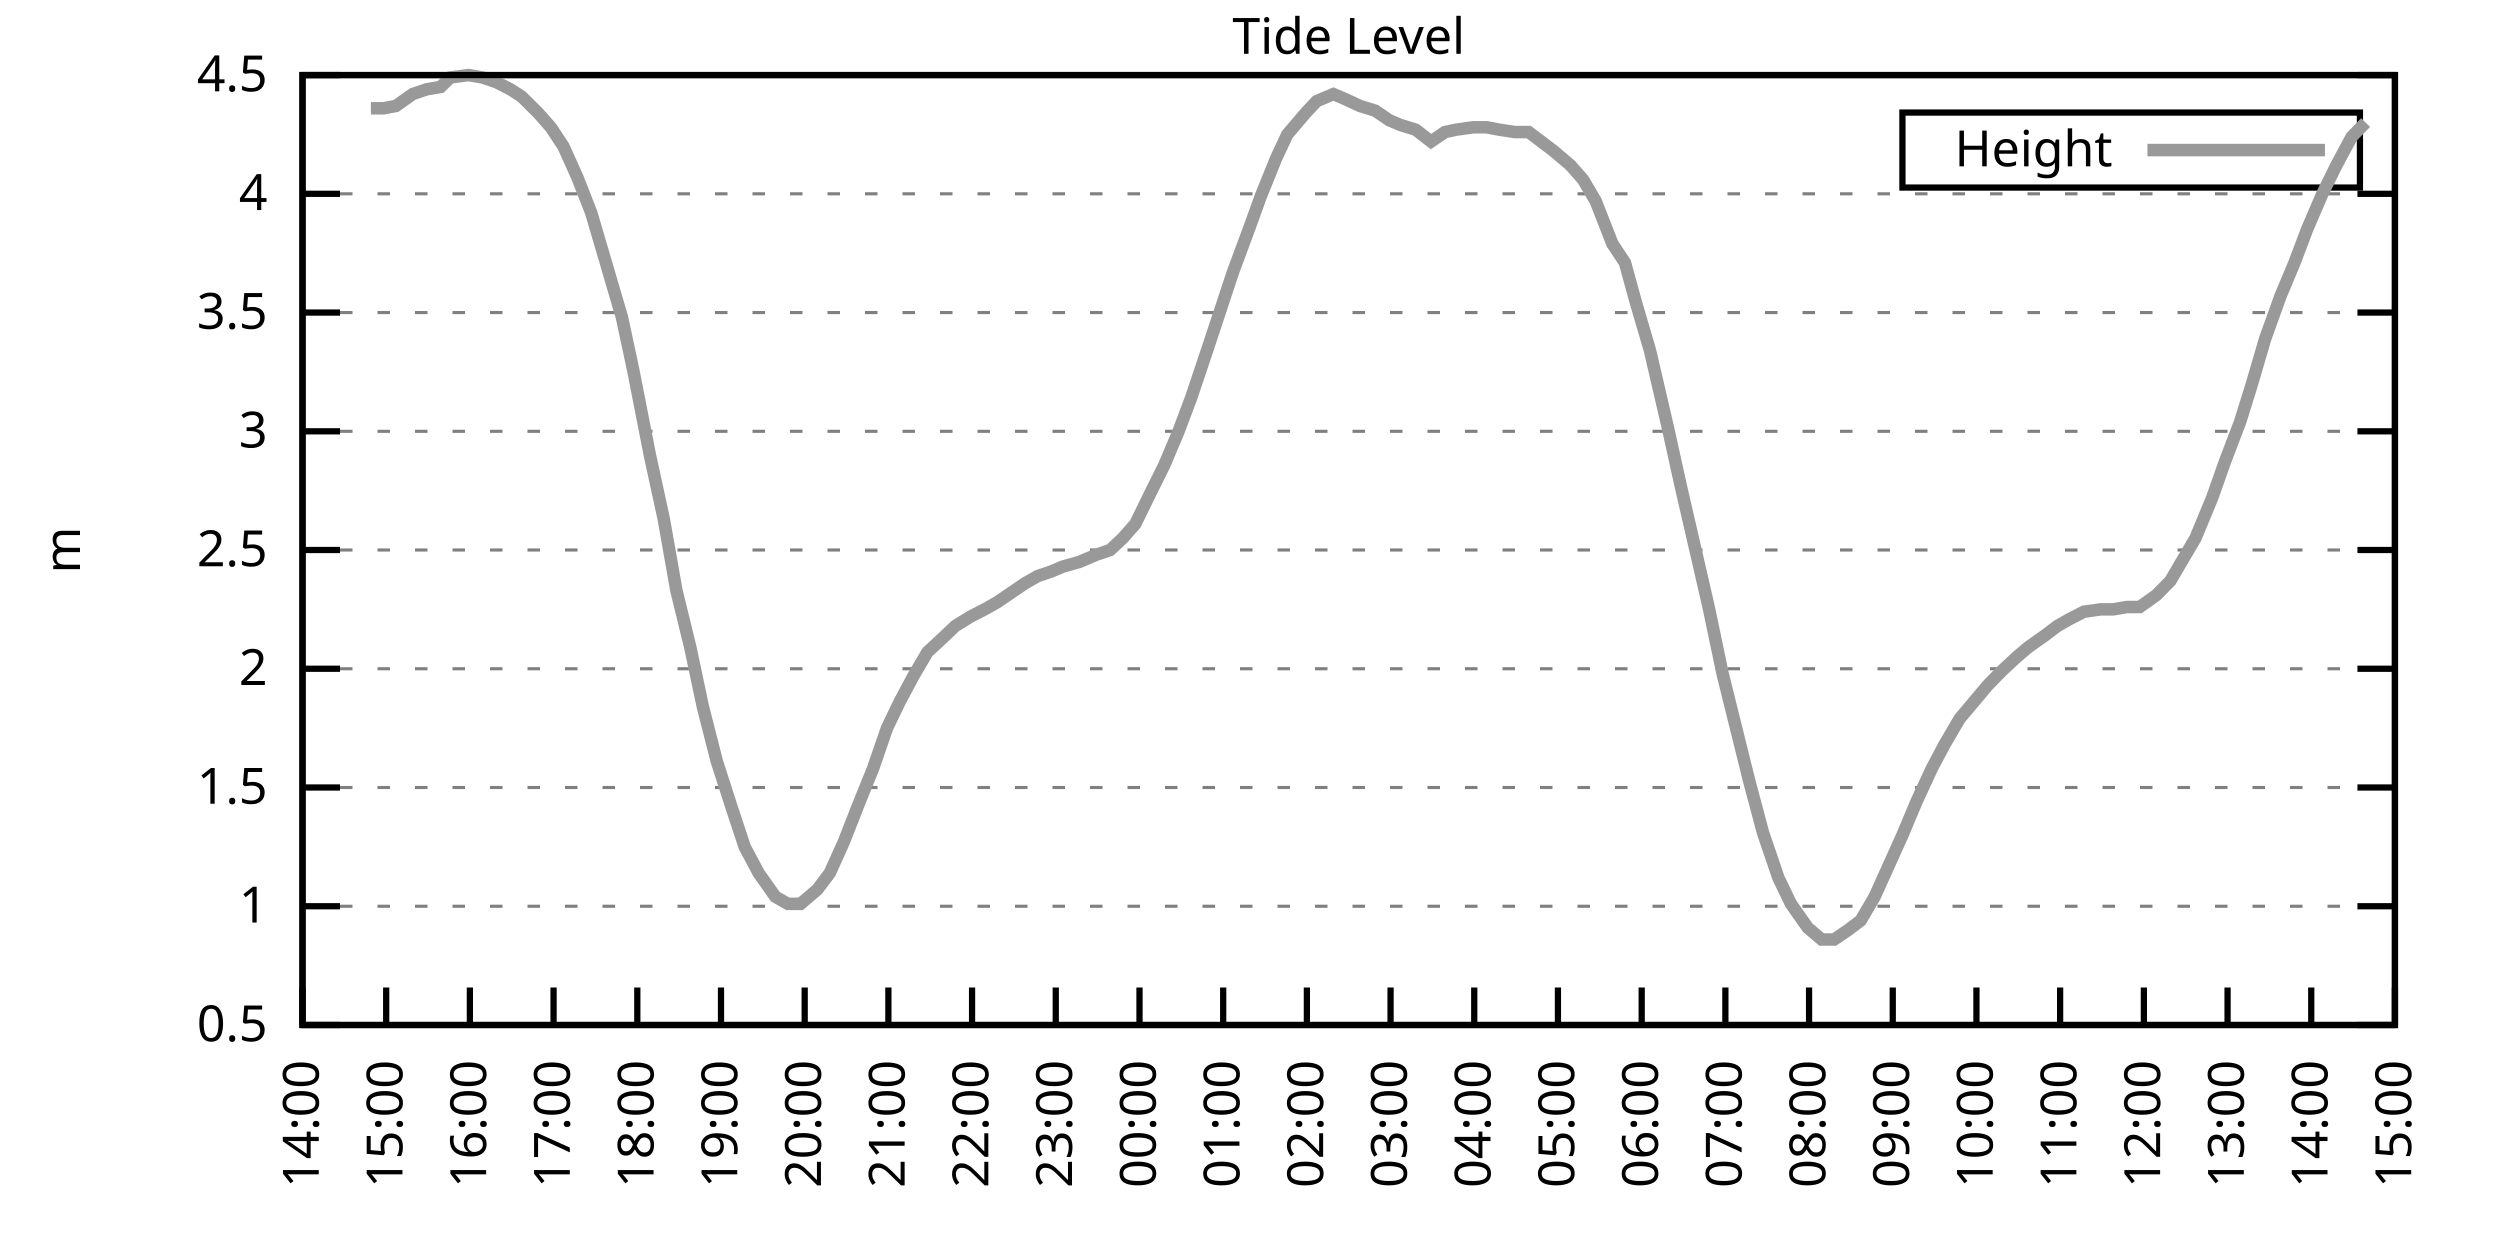
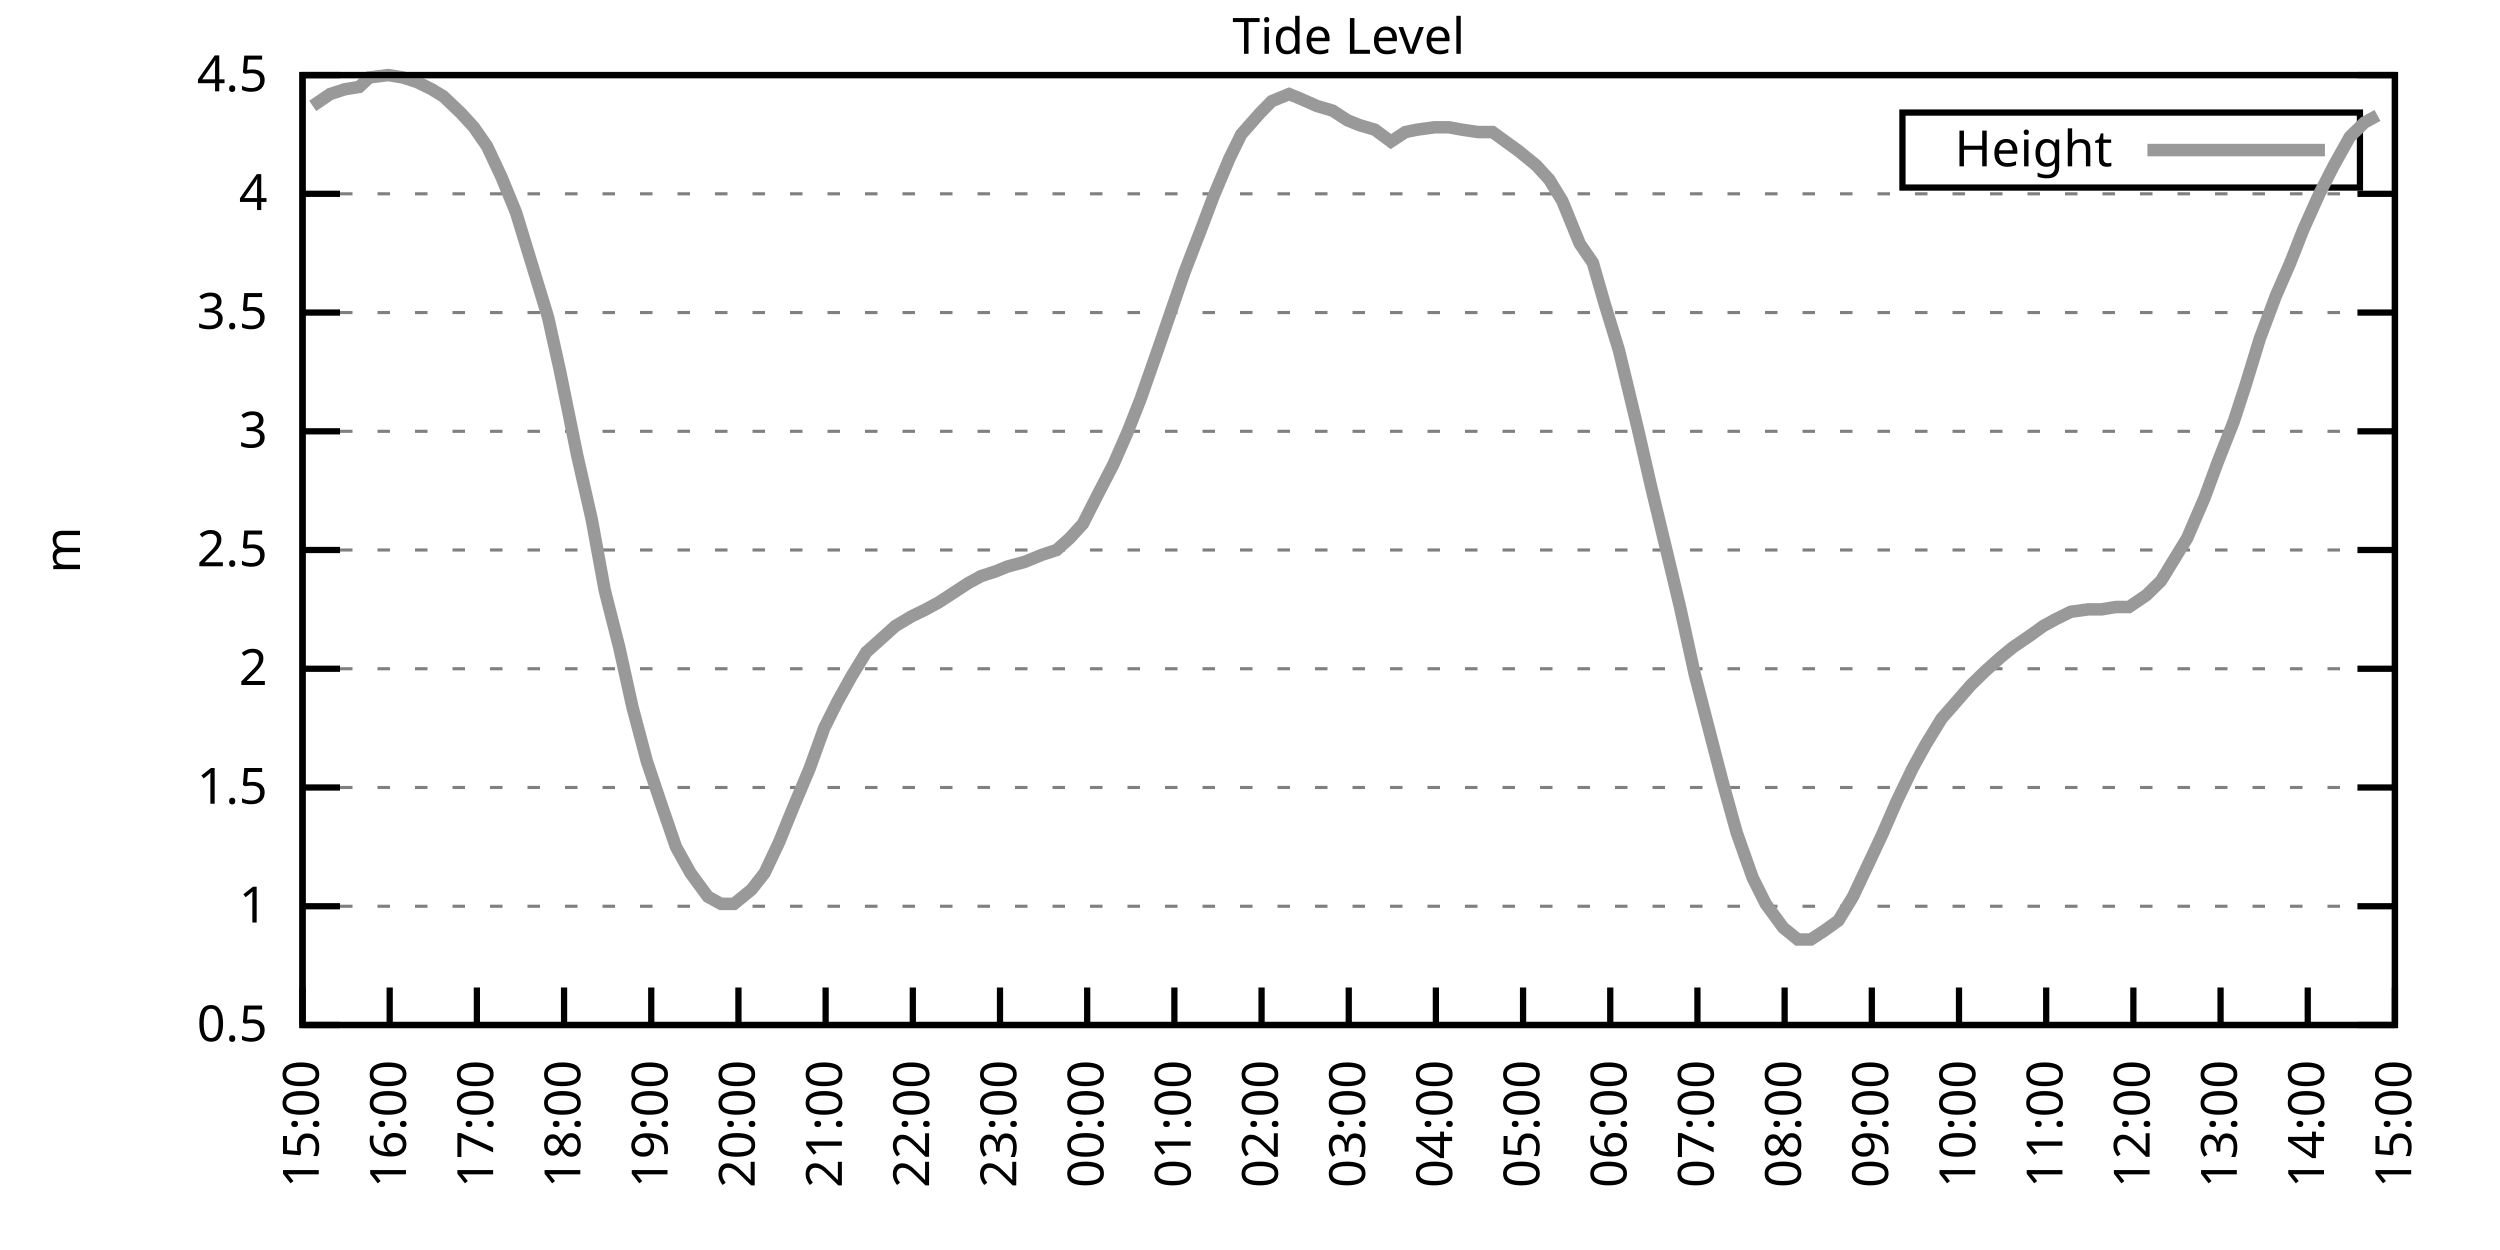
<svg xmlns="http://www.w3.org/2000/svg" xmlns:xlink="http://www.w3.org/1999/xlink" width="400" height="200" viewBox="0 0 400 200">
  <g id="gnuplot_canvas">
    <rect x="0" y="0" width="400" height="200" fill="none" />
    <defs>
      <circle id="gpDot" r="0.5" stroke-width="0.5" stroke="currentColor" />
      <path id="gpPt0" stroke-width="0.333" stroke="currentColor" d="M-1,0 h2 M0,-1 v2" />
      <path id="gpPt1" stroke-width="0.333" stroke="currentColor" d="M-1,-1 L1,1 M1,-1 L-1,1" />
      <path id="gpPt2" stroke-width="0.333" stroke="currentColor" d="M-1,0 L1,0 M0,-1 L0,1 M-1,-1 L1,1 M-1,1 L1,-1" />
      <rect id="gpPt3" stroke-width="0.333" stroke="currentColor" x="-1" y="-1" width="2" height="2" />
      <rect id="gpPt4" stroke-width="0.333" stroke="currentColor" fill="currentColor" x="-1" y="-1" width="2" height="2" />
      <circle id="gpPt5" stroke-width="0.333" stroke="currentColor" cx="0" cy="0" r="1" />
      <use xlink:href="#gpPt5" id="gpPt6" fill="currentColor" stroke="none" />
      <path id="gpPt7" stroke-width="0.333" stroke="currentColor" d="M0,-1.33 L-1.33,0.67 L1.33,0.67 z" />
      <use xlink:href="#gpPt7" id="gpPt8" fill="currentColor" stroke="none" />
      <use xlink:href="#gpPt7" id="gpPt9" stroke="currentColor" transform="rotate(180)" />
      <use xlink:href="#gpPt9" id="gpPt10" fill="currentColor" stroke="none" />
      <use xlink:href="#gpPt3" id="gpPt11" stroke="currentColor" transform="rotate(45)" />
      <use xlink:href="#gpPt11" id="gpPt12" fill="currentColor" stroke="none" />
      <path id="gpPt13" stroke-width="0.333" stroke="currentColor" d="M0,1.330 L1.265,0.411 L0.782,-1.067 L-0.782,-1.076 L-1.265,0.411 z" />
      <use xlink:href="#gpPt13" id="gpPt14" fill="currentColor" stroke="none" />
      <filter id="textbox" filterUnits="objectBoundingBox" x="0" y="0" height="1" width="1">
        <feFlood flood-color="white" flood-opacity="1" result="bgnd" />
        <feComposite in="SourceGraphic" in2="bgnd" operator="atop" />
      </filter>
      <filter id="greybox" filterUnits="objectBoundingBox" x="0" y="0" height="1" width="1">
        <feFlood flood-color="lightgrey" flood-opacity="1" result="grey" />
        <feComposite in="SourceGraphic" in2="grey" operator="atop" />
      </filter>
    </defs>
    <g fill="none" color="white" stroke="currentColor" stroke-width="1.00" stroke-linecap="butt" stroke-linejoin="miter">
</g>
    <g fill="none" color="black" stroke="currentColor" stroke-width="1.00" stroke-linecap="butt" stroke-linejoin="miter">
      <g stroke="none" shape-rendering="crispEdges">
        <polygon fill="rgb(255, 255, 255)" points="48.40,164.00 383.18,164.00 383.18,12.02 48.40,12.02 " />
      </g>
    </g>
    <g fill="none" color="black" stroke="currentColor" stroke-width="1.00" stroke-linecap="butt" stroke-linejoin="miter">
</g>
    <g fill="none" color="black" stroke="black" stroke-width="0.50" stroke-linecap="butt" stroke-linejoin="miter">
</g>
    <g fill="none" color="gray" stroke="currentColor" stroke-width="0.50" stroke-linecap="butt" stroke-linejoin="miter">
      <path stroke="gray" stroke-dasharray="2,4" class="gridline" d="M48.40,164.00 L383.19,164.00  " />
    </g>
    <g fill="none" color="gray" stroke="gray" stroke-width="1.00" stroke-linecap="butt" stroke-linejoin="miter">
</g>
    <g fill="none" color="black" stroke="currentColor" stroke-width="1.00" stroke-linecap="butt" stroke-linejoin="miter">
      <path stroke="black" d="M48.40,164.00 L54.40,164.00 M383.19,164.00 L377.19,164.00  " />
      <g transform="translate(42.80,166.60)" stroke="none" fill="black" font-family="Sans" font-size="8.00" text-anchor="end">
        <text>
          <tspan font-family="Sans"> 0.5</tspan>
        </text>
      </g>
    </g>
    <g fill="none" color="black" stroke="currentColor" stroke-width="1.00" stroke-linecap="butt" stroke-linejoin="miter">
</g>
    <g fill="none" color="black" stroke="black" stroke-width="0.50" stroke-linecap="butt" stroke-linejoin="miter">
</g>
    <g fill="none" color="gray" stroke="currentColor" stroke-width="0.50" stroke-linecap="butt" stroke-linejoin="miter">
      <path stroke="gray" stroke-dasharray="2,4" class="gridline" d="M48.40,145.00 L383.19,145.00  " />
    </g>
    <g fill="none" color="gray" stroke="gray" stroke-width="1.00" stroke-linecap="butt" stroke-linejoin="miter">
</g>
    <g fill="none" color="black" stroke="currentColor" stroke-width="1.00" stroke-linecap="butt" stroke-linejoin="miter">
      <path stroke="black" d="M48.40,145.00 L54.40,145.00 M383.19,145.00 L377.19,145.00  " />
      <g transform="translate(42.80,147.60)" stroke="none" fill="black" font-family="Sans" font-size="8.00" text-anchor="end">
        <text>
          <tspan font-family="Sans"> 1</tspan>
        </text>
      </g>
    </g>
    <g fill="none" color="black" stroke="currentColor" stroke-width="1.00" stroke-linecap="butt" stroke-linejoin="miter">
</g>
    <g fill="none" color="black" stroke="black" stroke-width="0.50" stroke-linecap="butt" stroke-linejoin="miter">
</g>
    <g fill="none" color="gray" stroke="currentColor" stroke-width="0.50" stroke-linecap="butt" stroke-linejoin="miter">
      <path stroke="gray" stroke-dasharray="2,4" class="gridline" d="M48.40,126.00 L383.19,126.00  " />
    </g>
    <g fill="none" color="gray" stroke="gray" stroke-width="1.00" stroke-linecap="butt" stroke-linejoin="miter">
</g>
    <g fill="none" color="black" stroke="currentColor" stroke-width="1.00" stroke-linecap="butt" stroke-linejoin="miter">
      <path stroke="black" d="M48.40,126.00 L54.40,126.00 M383.19,126.00 L377.19,126.00  " />
      <g transform="translate(42.80,128.60)" stroke="none" fill="black" font-family="Sans" font-size="8.00" text-anchor="end">
        <text>
          <tspan font-family="Sans"> 1.5</tspan>
        </text>
      </g>
    </g>
    <g fill="none" color="black" stroke="currentColor" stroke-width="1.00" stroke-linecap="butt" stroke-linejoin="miter">
</g>
    <g fill="none" color="black" stroke="black" stroke-width="0.50" stroke-linecap="butt" stroke-linejoin="miter">
</g>
    <g fill="none" color="gray" stroke="currentColor" stroke-width="0.50" stroke-linecap="butt" stroke-linejoin="miter">
      <path stroke="gray" stroke-dasharray="2,4" class="gridline" d="M48.40,107.00 L383.19,107.00  " />
    </g>
    <g fill="none" color="gray" stroke="gray" stroke-width="1.00" stroke-linecap="butt" stroke-linejoin="miter">
</g>
    <g fill="none" color="black" stroke="currentColor" stroke-width="1.00" stroke-linecap="butt" stroke-linejoin="miter">
      <path stroke="black" d="M48.40,107.00 L54.40,107.00 M383.19,107.00 L377.19,107.00  " />
      <g transform="translate(42.80,109.60)" stroke="none" fill="black" font-family="Sans" font-size="8.00" text-anchor="end">
        <text>
          <tspan font-family="Sans"> 2</tspan>
        </text>
      </g>
    </g>
    <g fill="none" color="black" stroke="currentColor" stroke-width="1.00" stroke-linecap="butt" stroke-linejoin="miter">
</g>
    <g fill="none" color="black" stroke="black" stroke-width="0.50" stroke-linecap="butt" stroke-linejoin="miter">
</g>
    <g fill="none" color="gray" stroke="currentColor" stroke-width="0.50" stroke-linecap="butt" stroke-linejoin="miter">
      <path stroke="gray" stroke-dasharray="2,4" class="gridline" d="M48.40,88.00 L383.19,88.00  " />
    </g>
    <g fill="none" color="gray" stroke="gray" stroke-width="1.00" stroke-linecap="butt" stroke-linejoin="miter">
</g>
    <g fill="none" color="black" stroke="currentColor" stroke-width="1.00" stroke-linecap="butt" stroke-linejoin="miter">
      <path stroke="black" d="M48.40,88.00 L54.40,88.00 M383.19,88.00 L377.19,88.00  " />
      <g transform="translate(42.80,90.60)" stroke="none" fill="black" font-family="Sans" font-size="8.00" text-anchor="end">
        <text>
          <tspan font-family="Sans"> 2.5</tspan>
        </text>
      </g>
    </g>
    <g fill="none" color="black" stroke="currentColor" stroke-width="1.00" stroke-linecap="butt" stroke-linejoin="miter">
</g>
    <g fill="none" color="black" stroke="black" stroke-width="0.50" stroke-linecap="butt" stroke-linejoin="miter">
</g>
    <g fill="none" color="gray" stroke="currentColor" stroke-width="0.50" stroke-linecap="butt" stroke-linejoin="miter">
      <path stroke="gray" stroke-dasharray="2,4" class="gridline" d="M48.40,69.01 L383.19,69.01  " />
    </g>
    <g fill="none" color="gray" stroke="gray" stroke-width="1.00" stroke-linecap="butt" stroke-linejoin="miter">
</g>
    <g fill="none" color="black" stroke="currentColor" stroke-width="1.00" stroke-linecap="butt" stroke-linejoin="miter">
      <path stroke="black" d="M48.40,69.01 L54.40,69.01 M383.19,69.01 L377.19,69.01  " />
      <g transform="translate(42.80,71.61)" stroke="none" fill="black" font-family="Sans" font-size="8.00" text-anchor="end">
        <text>
          <tspan font-family="Sans"> 3</tspan>
        </text>
      </g>
    </g>
    <g fill="none" color="black" stroke="currentColor" stroke-width="1.00" stroke-linecap="butt" stroke-linejoin="miter">
</g>
    <g fill="none" color="black" stroke="black" stroke-width="0.50" stroke-linecap="butt" stroke-linejoin="miter">
</g>
    <g fill="none" color="gray" stroke="currentColor" stroke-width="0.50" stroke-linecap="butt" stroke-linejoin="miter">
      <path stroke="gray" stroke-dasharray="2,4" class="gridline" d="M48.40,50.01 L383.19,50.01  " />
    </g>
    <g fill="none" color="gray" stroke="gray" stroke-width="1.00" stroke-linecap="butt" stroke-linejoin="miter">
</g>
    <g fill="none" color="black" stroke="currentColor" stroke-width="1.00" stroke-linecap="butt" stroke-linejoin="miter">
      <path stroke="black" d="M48.40,50.01 L54.40,50.01 M383.19,50.01 L377.19,50.01  " />
      <g transform="translate(42.80,52.61)" stroke="none" fill="black" font-family="Sans" font-size="8.00" text-anchor="end">
        <text>
          <tspan font-family="Sans"> 3.5</tspan>
        </text>
      </g>
    </g>
    <g fill="none" color="black" stroke="currentColor" stroke-width="1.00" stroke-linecap="butt" stroke-linejoin="miter">
</g>
    <g fill="none" color="black" stroke="black" stroke-width="0.50" stroke-linecap="butt" stroke-linejoin="miter">
</g>
    <g fill="none" color="gray" stroke="currentColor" stroke-width="0.50" stroke-linecap="butt" stroke-linejoin="miter">
      <path stroke="gray" stroke-dasharray="2,4" class="gridline" d="M48.40,31.01 L383.19,31.01  " />
    </g>
    <g fill="none" color="gray" stroke="gray" stroke-width="1.00" stroke-linecap="butt" stroke-linejoin="miter">
</g>
    <g fill="none" color="black" stroke="currentColor" stroke-width="1.00" stroke-linecap="butt" stroke-linejoin="miter">
      <path stroke="black" d="M48.40,31.01 L54.40,31.01 M383.19,31.01 L377.19,31.01  " />
      <g transform="translate(42.80,33.61)" stroke="none" fill="black" font-family="Sans" font-size="8.00" text-anchor="end">
        <text>
          <tspan font-family="Sans"> 4</tspan>
        </text>
      </g>
    </g>
    <g fill="none" color="black" stroke="currentColor" stroke-width="1.00" stroke-linecap="butt" stroke-linejoin="miter">
</g>
    <g fill="none" color="black" stroke="black" stroke-width="0.50" stroke-linecap="butt" stroke-linejoin="miter">
</g>
    <g fill="none" color="gray" stroke="currentColor" stroke-width="0.50" stroke-linecap="butt" stroke-linejoin="miter">
      <path stroke="gray" stroke-dasharray="2,4" class="gridline" d="M48.40,12.01 L383.19,12.01  " />
    </g>
    <g fill="none" color="gray" stroke="gray" stroke-width="1.00" stroke-linecap="butt" stroke-linejoin="miter">
</g>
    <g fill="none" color="black" stroke="currentColor" stroke-width="1.00" stroke-linecap="butt" stroke-linejoin="miter">
      <path stroke="black" d="M48.40,12.01 L54.40,12.01 M383.19,12.01 L377.19,12.01  " />
      <g transform="translate(42.80,14.61)" stroke="none" fill="black" font-family="Sans" font-size="8.00" text-anchor="end">
        <text>
          <tspan font-family="Sans"> 4.5</tspan>
        </text>
      </g>
    </g>
    <g fill="none" color="black" stroke="currentColor" stroke-width="1.00" stroke-linecap="butt" stroke-linejoin="miter">
      <path stroke="black" d="M48.40,164.00 L48.40,158.00  " />
      <g transform="translate(51.00,169.60) rotate(270.00)" stroke="none" fill="black" font-family="Sans" font-size="8.00" text-anchor="end">
        <text>
-           <tspan font-family="Sans">14:00</tspan>
-         </text>
-       </g>
-     </g>
-     <g fill="none" color="black" stroke="currentColor" stroke-width="1.00" stroke-linecap="butt" stroke-linejoin="miter">
-       <path stroke="black" d="M61.79,164.00 L61.79,158.00  " />
-       <g transform="translate(64.39,169.60) rotate(270.00)" stroke="none" fill="black" font-family="Sans" font-size="8.00" text-anchor="end">
-         <text>
          <tspan font-family="Sans">15:00</tspan>
        </text>
      </g>
    </g>
    <g fill="none" color="black" stroke="currentColor" stroke-width="1.00" stroke-linecap="butt" stroke-linejoin="miter">
-       <path stroke="black" d="M75.18,164.00 L75.18,158.00  " />
-       <g transform="translate(77.78,169.60) rotate(270.00)" stroke="none" fill="black" font-family="Sans" font-size="8.00" text-anchor="end">
+       <path stroke="black" d="M62.35,164.00 L62.35,158.00  " />
+       <g transform="translate(64.95,169.60) rotate(270.00)" stroke="none" fill="black" font-family="Sans" font-size="8.00" text-anchor="end">
        <text>
          <tspan font-family="Sans">16:00</tspan>
        </text>
      </g>
    </g>
    <g fill="none" color="black" stroke="currentColor" stroke-width="1.00" stroke-linecap="butt" stroke-linejoin="miter">
-       <path stroke="black" d="M88.57,164.00 L88.57,158.00  " />
-       <g transform="translate(91.17,169.60) rotate(270.00)" stroke="none" fill="black" font-family="Sans" font-size="8.00" text-anchor="end">
+       <path stroke="black" d="M76.30,164.00 L76.30,158.00  " />
+       <g transform="translate(78.90,169.60) rotate(270.00)" stroke="none" fill="black" font-family="Sans" font-size="8.00" text-anchor="end">
        <text>
          <tspan font-family="Sans">17:00</tspan>
        </text>
      </g>
    </g>
    <g fill="none" color="black" stroke="currentColor" stroke-width="1.00" stroke-linecap="butt" stroke-linejoin="miter">
-       <path stroke="black" d="M101.97,164.00 L101.97,158.00  " />
-       <g transform="translate(104.57,169.60) rotate(270.00)" stroke="none" fill="black" font-family="Sans" font-size="8.00" text-anchor="end">
+       <path stroke="black" d="M90.25,164.00 L90.25,158.00  " />
+       <g transform="translate(92.85,169.60) rotate(270.00)" stroke="none" fill="black" font-family="Sans" font-size="8.00" text-anchor="end">
        <text>
          <tspan font-family="Sans">18:00</tspan>
        </text>
      </g>
    </g>
    <g fill="none" color="black" stroke="currentColor" stroke-width="1.00" stroke-linecap="butt" stroke-linejoin="miter">
-       <path stroke="black" d="M115.36,164.00 L115.36,158.00  " />
-       <g transform="translate(117.96,169.60) rotate(270.00)" stroke="none" fill="black" font-family="Sans" font-size="8.00" text-anchor="end">
+       <path stroke="black" d="M104.20,164.00 L104.20,158.00  " />
+       <g transform="translate(106.80,169.60) rotate(270.00)" stroke="none" fill="black" font-family="Sans" font-size="8.00" text-anchor="end">
        <text>
          <tspan font-family="Sans">19:00</tspan>
        </text>
      </g>
    </g>
    <g fill="none" color="black" stroke="currentColor" stroke-width="1.00" stroke-linecap="butt" stroke-linejoin="miter">
-       <path stroke="black" d="M128.75,164.00 L128.75,158.00  " />
-       <g transform="translate(131.35,169.60) rotate(270.00)" stroke="none" fill="black" font-family="Sans" font-size="8.00" text-anchor="end">
+       <path stroke="black" d="M118.15,164.00 L118.15,158.00  " />
+       <g transform="translate(120.75,169.60) rotate(270.00)" stroke="none" fill="black" font-family="Sans" font-size="8.00" text-anchor="end">
        <text>
          <tspan font-family="Sans">20:00</tspan>
        </text>
      </g>
    </g>
    <g fill="none" color="black" stroke="currentColor" stroke-width="1.00" stroke-linecap="butt" stroke-linejoin="miter">
-       <path stroke="black" d="M142.14,164.00 L142.14,158.00  " />
-       <g transform="translate(144.74,169.60) rotate(270.00)" stroke="none" fill="black" font-family="Sans" font-size="8.00" text-anchor="end">
+       <path stroke="black" d="M132.10,164.00 L132.10,158.00  " />
+       <g transform="translate(134.70,169.60) rotate(270.00)" stroke="none" fill="black" font-family="Sans" font-size="8.00" text-anchor="end">
        <text>
          <tspan font-family="Sans">21:00</tspan>
        </text>
      </g>
    </g>
    <g fill="none" color="black" stroke="currentColor" stroke-width="1.00" stroke-linecap="butt" stroke-linejoin="miter">
-       <path stroke="black" d="M155.53,164.00 L155.53,158.00  " />
-       <g transform="translate(158.13,169.60) rotate(270.00)" stroke="none" fill="black" font-family="Sans" font-size="8.00" text-anchor="end">
+       <path stroke="black" d="M146.05,164.00 L146.05,158.00  " />
+       <g transform="translate(148.65,169.60) rotate(270.00)" stroke="none" fill="black" font-family="Sans" font-size="8.00" text-anchor="end">
        <text>
          <tspan font-family="Sans">22:00</tspan>
        </text>
      </g>
    </g>
    <g fill="none" color="black" stroke="currentColor" stroke-width="1.00" stroke-linecap="butt" stroke-linejoin="miter">
-       <path stroke="black" d="M168.92,164.00 L168.92,158.00  " />
-       <g transform="translate(171.52,169.60) rotate(270.00)" stroke="none" fill="black" font-family="Sans" font-size="8.00" text-anchor="end">
+       <path stroke="black" d="M160.00,164.00 L160.00,158.00  " />
+       <g transform="translate(162.60,169.60) rotate(270.00)" stroke="none" fill="black" font-family="Sans" font-size="8.00" text-anchor="end">
        <text>
          <tspan font-family="Sans">23:00</tspan>
        </text>
      </g>
    </g>
    <g fill="none" color="black" stroke="currentColor" stroke-width="1.00" stroke-linecap="butt" stroke-linejoin="miter">
-       <path stroke="black" d="M182.32,164.00 L182.32,158.00  " />
-       <g transform="translate(184.92,169.60) rotate(270.00)" stroke="none" fill="black" font-family="Sans" font-size="8.00" text-anchor="end">
+       <path stroke="black" d="M173.95,164.00 L173.95,158.00  " />
+       <g transform="translate(176.55,169.60) rotate(270.00)" stroke="none" fill="black" font-family="Sans" font-size="8.00" text-anchor="end">
        <text>
          <tspan font-family="Sans">00:00</tspan>
        </text>
      </g>
    </g>
    <g fill="none" color="black" stroke="currentColor" stroke-width="1.00" stroke-linecap="butt" stroke-linejoin="miter">
-       <path stroke="black" d="M195.71,164.00 L195.71,158.00  " />
-       <g transform="translate(198.31,169.60) rotate(270.00)" stroke="none" fill="black" font-family="Sans" font-size="8.00" text-anchor="end">
+       <path stroke="black" d="M187.90,164.00 L187.90,158.00  " />
+       <g transform="translate(190.50,169.60) rotate(270.00)" stroke="none" fill="black" font-family="Sans" font-size="8.00" text-anchor="end">
        <text>
          <tspan font-family="Sans">01:00</tspan>
        </text>
      </g>
    </g>
    <g fill="none" color="black" stroke="currentColor" stroke-width="1.00" stroke-linecap="butt" stroke-linejoin="miter">
-       <path stroke="black" d="M209.10,164.00 L209.10,158.00  " />
-       <g transform="translate(211.70,169.60) rotate(270.00)" stroke="none" fill="black" font-family="Sans" font-size="8.00" text-anchor="end">
+       <path stroke="black" d="M201.85,164.00 L201.85,158.00  " />
+       <g transform="translate(204.45,169.60) rotate(270.00)" stroke="none" fill="black" font-family="Sans" font-size="8.00" text-anchor="end">
        <text>
          <tspan font-family="Sans">02:00</tspan>
        </text>
      </g>
    </g>
    <g fill="none" color="black" stroke="currentColor" stroke-width="1.00" stroke-linecap="butt" stroke-linejoin="miter">
-       <path stroke="black" d="M222.49,164.00 L222.49,158.00  " />
-       <g transform="translate(225.09,169.60) rotate(270.00)" stroke="none" fill="black" font-family="Sans" font-size="8.00" text-anchor="end">
+       <path stroke="black" d="M215.80,164.00 L215.80,158.00  " />
+       <g transform="translate(218.40,169.60) rotate(270.00)" stroke="none" fill="black" font-family="Sans" font-size="8.00" text-anchor="end">
        <text>
          <tspan font-family="Sans">03:00</tspan>
        </text>
      </g>
    </g>
    <g fill="none" color="black" stroke="currentColor" stroke-width="1.00" stroke-linecap="butt" stroke-linejoin="miter">
-       <path stroke="black" d="M235.88,164.00 L235.88,158.00  " />
-       <g transform="translate(238.48,169.60) rotate(270.00)" stroke="none" fill="black" font-family="Sans" font-size="8.00" text-anchor="end">
+       <path stroke="black" d="M229.74,164.00 L229.74,158.00  " />
+       <g transform="translate(232.34,169.60) rotate(270.00)" stroke="none" fill="black" font-family="Sans" font-size="8.00" text-anchor="end">
        <text>
          <tspan font-family="Sans">04:00</tspan>
        </text>
      </g>
    </g>
    <g fill="none" color="black" stroke="currentColor" stroke-width="1.00" stroke-linecap="butt" stroke-linejoin="miter">
-       <path stroke="black" d="M249.27,164.00 L249.27,158.00  " />
-       <g transform="translate(251.87,169.60) rotate(270.00)" stroke="none" fill="black" font-family="Sans" font-size="8.00" text-anchor="end">
+       <path stroke="black" d="M243.69,164.00 L243.69,158.00  " />
+       <g transform="translate(246.29,169.60) rotate(270.00)" stroke="none" fill="black" font-family="Sans" font-size="8.00" text-anchor="end">
        <text>
          <tspan font-family="Sans">05:00</tspan>
        </text>
      </g>
    </g>
    <g fill="none" color="black" stroke="currentColor" stroke-width="1.00" stroke-linecap="butt" stroke-linejoin="miter">
-       <path stroke="black" d="M262.67,164.00 L262.67,158.00  " />
-       <g transform="translate(265.27,169.60) rotate(270.00)" stroke="none" fill="black" font-family="Sans" font-size="8.00" text-anchor="end">
+       <path stroke="black" d="M257.64,164.00 L257.64,158.00  " />
+       <g transform="translate(260.24,169.60) rotate(270.00)" stroke="none" fill="black" font-family="Sans" font-size="8.00" text-anchor="end">
        <text>
          <tspan font-family="Sans">06:00</tspan>
        </text>
      </g>
    </g>
    <g fill="none" color="black" stroke="currentColor" stroke-width="1.00" stroke-linecap="butt" stroke-linejoin="miter">
-       <path stroke="black" d="M276.06,164.00 L276.06,158.00  " />
-       <g transform="translate(278.66,169.60) rotate(270.00)" stroke="none" fill="black" font-family="Sans" font-size="8.00" text-anchor="end">
+       <path stroke="black" d="M271.59,164.00 L271.59,158.00  " />
+       <g transform="translate(274.19,169.60) rotate(270.00)" stroke="none" fill="black" font-family="Sans" font-size="8.00" text-anchor="end">
        <text>
          <tspan font-family="Sans">07:00</tspan>
        </text>
      </g>
    </g>
    <g fill="none" color="black" stroke="currentColor" stroke-width="1.00" stroke-linecap="butt" stroke-linejoin="miter">
-       <path stroke="black" d="M289.45,164.00 L289.45,158.00  " />
-       <g transform="translate(292.05,169.60) rotate(270.00)" stroke="none" fill="black" font-family="Sans" font-size="8.00" text-anchor="end">
+       <path stroke="black" d="M285.54,164.00 L285.54,158.00  " />
+       <g transform="translate(288.14,169.60) rotate(270.00)" stroke="none" fill="black" font-family="Sans" font-size="8.00" text-anchor="end">
        <text>
          <tspan font-family="Sans">08:00</tspan>
        </text>
      </g>
    </g>
    <g fill="none" color="black" stroke="currentColor" stroke-width="1.00" stroke-linecap="butt" stroke-linejoin="miter">
-       <path stroke="black" d="M302.84,164.00 L302.84,158.00  " />
-       <g transform="translate(305.44,169.60) rotate(270.00)" stroke="none" fill="black" font-family="Sans" font-size="8.00" text-anchor="end">
+       <path stroke="black" d="M299.49,164.00 L299.49,158.00  " />
+       <g transform="translate(302.09,169.60) rotate(270.00)" stroke="none" fill="black" font-family="Sans" font-size="8.00" text-anchor="end">
        <text>
          <tspan font-family="Sans">09:00</tspan>
        </text>
      </g>
    </g>
    <g fill="none" color="black" stroke="currentColor" stroke-width="1.00" stroke-linecap="butt" stroke-linejoin="miter">
-       <path stroke="black" d="M316.23,164.00 L316.23,158.00  " />
-       <g transform="translate(318.83,169.60) rotate(270.00)" stroke="none" fill="black" font-family="Sans" font-size="8.00" text-anchor="end">
+       <path stroke="black" d="M313.44,164.00 L313.44,158.00  " />
+       <g transform="translate(316.04,169.60) rotate(270.00)" stroke="none" fill="black" font-family="Sans" font-size="8.00" text-anchor="end">
        <text>
          <tspan font-family="Sans">10:00</tspan>
        </text>
      </g>
    </g>
    <g fill="none" color="black" stroke="currentColor" stroke-width="1.00" stroke-linecap="butt" stroke-linejoin="miter">
-       <path stroke="black" d="M329.62,164.00 L329.62,158.00  " />
-       <g transform="translate(332.22,169.60) rotate(270.00)" stroke="none" fill="black" font-family="Sans" font-size="8.00" text-anchor="end">
+       <path stroke="black" d="M327.39,164.00 L327.39,158.00  " />
+       <g transform="translate(329.99,169.60) rotate(270.00)" stroke="none" fill="black" font-family="Sans" font-size="8.00" text-anchor="end">
        <text>
          <tspan font-family="Sans">11:00</tspan>
        </text>
      </g>
    </g>
    <g fill="none" color="black" stroke="currentColor" stroke-width="1.00" stroke-linecap="butt" stroke-linejoin="miter">
-       <path stroke="black" d="M343.02,164.00 L343.02,158.00  " />
-       <g transform="translate(345.62,169.60) rotate(270.00)" stroke="none" fill="black" font-family="Sans" font-size="8.00" text-anchor="end">
+       <path stroke="black" d="M341.34,164.00 L341.34,158.00  " />
+       <g transform="translate(343.94,169.60) rotate(270.00)" stroke="none" fill="black" font-family="Sans" font-size="8.00" text-anchor="end">
        <text>
          <tspan font-family="Sans">12:00</tspan>
        </text>
      </g>
    </g>
    <g fill="none" color="black" stroke="currentColor" stroke-width="1.00" stroke-linecap="butt" stroke-linejoin="miter">
-       <path stroke="black" d="M356.41,164.00 L356.41,158.00  " />
-       <g transform="translate(359.01,169.60) rotate(270.00)" stroke="none" fill="black" font-family="Sans" font-size="8.00" text-anchor="end">
+       <path stroke="black" d="M355.29,164.00 L355.29,158.00  " />
+       <g transform="translate(357.89,169.60) rotate(270.00)" stroke="none" fill="black" font-family="Sans" font-size="8.00" text-anchor="end">
        <text>
          <tspan font-family="Sans">13:00</tspan>
        </text>
      </g>
    </g>
    <g fill="none" color="black" stroke="currentColor" stroke-width="1.00" stroke-linecap="butt" stroke-linejoin="miter">
-       <path stroke="black" d="M369.80,164.00 L369.80,158.00  " />
-       <g transform="translate(372.40,169.60) rotate(270.00)" stroke="none" fill="black" font-family="Sans" font-size="8.00" text-anchor="end">
+       <path stroke="black" d="M369.24,164.00 L369.24,158.00  " />
+       <g transform="translate(371.84,169.60) rotate(270.00)" stroke="none" fill="black" font-family="Sans" font-size="8.00" text-anchor="end">
        <text>
          <tspan font-family="Sans">14:00</tspan>
        </text>
      </g>
    </g>
    <g fill="none" color="black" stroke="currentColor" stroke-width="1.00" stroke-linecap="butt" stroke-linejoin="miter">
      <path stroke="black" d="M383.19,164.00 L383.19,158.00  " />
      <g transform="translate(385.79,169.60) rotate(270.00)" stroke="none" fill="black" font-family="Sans" font-size="8.00" text-anchor="end">
        <text>
          <tspan font-family="Sans">15:00</tspan>
        </text>
      </g>
    </g>
    <g fill="none" color="black" stroke="currentColor" stroke-width="1.00" stroke-linecap="butt" stroke-linejoin="miter">
</g>
    <g fill="none" color="black" stroke="currentColor" stroke-width="1.00" stroke-linecap="butt" stroke-linejoin="miter">
      <path stroke="black" d="M48.40,12.01 L48.40,164.00 L383.19,164.00 L383.19,12.01 L48.40,12.01 Z  " />
    </g>
    <g fill="none" color="black" stroke="currentColor" stroke-width="1.00" stroke-linecap="butt" stroke-linejoin="miter">
</g>
    <g fill="none" color="black" stroke="currentColor" stroke-width="1.00" stroke-linecap="butt" stroke-linejoin="miter">
      <path stroke="black" d="M304.39,30.01 L304.39,18.01 L377.59,18.01 L377.59,30.01 L304.39,30.01 Z  " />
    </g>
    <g id="Tide_level_plot_1">
      <g fill="none" color="white" stroke="black" stroke-width="2.00" stroke-linecap="butt" stroke-linejoin="miter">
</g>
      <g fill="none" color="black" stroke="currentColor" stroke-width="2.00" stroke-linecap="butt" stroke-linejoin="miter">
        <g transform="translate(337.99,26.61)" stroke="none" fill="black" font-family="Sans" font-size="8.00" text-anchor="end">
          <text>
            <tspan font-family="Sans">Height</tspan>
          </text>
        </g>
      </g>
      <g fill="none" color="black" stroke="currentColor" stroke-width="2.00" stroke-linecap="butt" stroke-linejoin="miter">
-         <path stroke="rgb(153, 153, 153)" d="M343.59,24.01 L371.99,24.01 M59.34,17.33 L61.35,17.33 L63.35,16.95 L66.03,15.05 L68.26,14.29 L70.50,13.91   L72.06,12.39 L74.96,12.01 L77.19,12.39 L79.42,13.15 L81.66,14.29 L83.44,15.43 L86.12,18.09 L88.13,20.37   L90.14,23.41 L92.37,28.35 L94.60,34.05 L97.28,43.17 L99.51,50.77 L101.30,59.13 L103.98,72.81 L106.21,83.07   L108.22,94.46 L110.45,103.58 L112.46,113.08 L114.69,121.82 L117.14,129.42 L119.15,135.50 L121.38,139.68 L124.06,143.48   L126.07,144.62 L128.08,144.62 L130.76,142.34 L132.77,139.68 L135.00,134.74 L137.23,129.04 L139.69,122.96 L141.92,116.50   L143.93,112.32 L146.16,108.14 L148.39,104.34 L150.85,102.06 L152.85,100.16 L155.31,98.64 L157.54,97.50 L159.55,96.36   L161.78,94.84 L164.01,93.32 L166.02,92.18 L168.25,91.42 L170.04,90.66 L172.72,89.90 L175.40,88.76 L177.63,88.00   L179.64,86.11 L181.65,83.83 L183.88,79.27 L186.33,74.33 L188.57,69.01 L190.57,63.69 L193.25,55.71 L195.26,49.63   L197.27,43.55 L199.95,36.33 L201.73,31.39 L204.19,25.31 L205.97,21.51 L208.88,18.09 L210.66,16.19 L213.34,15.05   L215.13,15.81 L217.58,16.95 L220.04,17.71 L222.27,19.23 L224.05,19.99 L226.51,20.75 L228.96,22.65 L231.20,21.13   L232.98,20.75 L235.66,20.37 L237.89,20.37 L239.90,20.75 L242.36,21.13 L244.59,21.13 L246.60,22.65 L248.60,24.17   L251.28,26.45 L253.29,28.73 L255.30,32.15 L257.98,38.99 L259.99,42.03 L261.77,48.49 L264.00,56.09 L266.91,68.63   L268.92,77.75 L271.37,88.38 L273.38,97.12 L275.61,107.76 L277.40,114.98 L279.85,124.86 L282.08,133.22 L284.54,140.44   L286.55,144.62 L289.23,148.42 L291.46,150.32 L293.47,150.32 L295.70,148.80 L297.71,147.28 L299.94,143.48 L302.17,138.54   L304.40,133.60 L306.63,128.28 L309.09,122.96 L311.10,119.16 L313.55,114.98 L315.79,112.32 L318.02,109.66 L320.25,107.38   L322.70,105.10 L324.49,103.58 L327.17,101.68 L329.18,100.16 L331.19,99.02 L333.42,97.88 L336.10,97.50 L338.10,97.50   L340.34,97.12 L342.35,97.12 L345.02,95.22 L347.26,92.94 L349.26,89.52 L351.27,86.11 L353.95,79.65 L355.96,73.95   L358.42,67.49 L360.20,61.79 L362.43,54.19 L364.89,47.35 L367.12,42.03 L369.13,36.71 L371.58,31.01 L373.82,26.45   L376.27,21.89 L378.50,19.61  " />
+         <path stroke="rgb(153, 153, 153)" d="M343.59,24.01 L371.99,24.01 M50.03,16.95 L52.82,15.05 L55.14,14.29 L57.47,13.91 L59.09,12.39 L62.12,12.01   L64.44,12.39 L66.77,13.15 L69.09,14.29 L70.95,15.43 L73.74,18.09 L75.83,20.37 L77.93,23.41 L80.25,28.35   L82.58,34.05 L85.37,43.17 L87.69,50.77 L89.55,59.13 L92.34,72.81 L94.67,83.07 L96.76,94.46 L99.08,103.58   L101.18,113.08 L103.50,121.82 L106.06,129.42 L108.15,135.50 L110.48,139.68 L113.27,143.48 L115.36,144.62 L117.45,144.62   L120.24,142.34 L122.33,139.68 L124.66,134.74 L126.98,129.04 L129.54,122.96 L131.87,116.50 L133.96,112.32 L136.28,108.14   L138.61,104.34 L141.16,102.06 L143.26,100.16 L145.81,98.64 L148.14,97.50 L150.23,96.36 L152.56,94.84 L154.88,93.32   L156.97,92.18 L159.30,91.42 L161.16,90.66 L163.95,89.90 L166.74,88.76 L169.06,88.00 L171.16,86.11 L173.25,83.83   L175.57,79.27 L178.13,74.33 L180.46,69.01 L182.55,63.69 L185.34,55.71 L187.43,49.63 L189.52,43.55 L192.31,36.33   L194.17,31.39 L196.73,25.31 L198.59,21.51 L201.61,18.09 L203.47,16.19 L206.26,15.05 L208.12,15.81 L210.68,16.95   L213.24,17.71 L215.56,19.23 L217.42,19.99 L219.98,20.75 L222.54,22.65 L224.86,21.13 L226.72,20.75 L229.51,20.37   L231.84,20.37 L233.93,20.75 L236.49,21.13 L238.81,21.13 L240.90,22.65 L243.00,24.17 L245.79,26.45 L247.88,28.73   L249.97,32.15 L252.76,38.99 L254.85,42.03 L256.71,48.49 L259.04,56.09 L262.06,68.63 L264.15,77.75 L266.71,88.38   L268.80,97.12 L271.13,107.76 L272.99,114.98 L275.55,124.86 L277.87,133.22 L280.43,140.44 L282.52,144.62 L285.31,148.42   L287.64,150.32 L289.73,150.32 L292.05,148.80 L294.15,147.28 L296.47,143.48 L298.80,138.54 L301.12,133.60 L303.44,128.28   L306.00,122.96 L308.09,119.16 L310.65,114.98 L312.98,112.32 L315.30,109.66 L317.63,107.38 L320.18,105.10 L322.04,103.58   L324.83,101.68 L326.93,100.16 L329.02,99.02 L331.34,97.88 L334.13,97.50 L336.23,97.50 L338.55,97.12 L340.64,97.12   L343.43,95.22 L345.76,92.94 L347.85,89.52 L349.94,86.11 L352.73,79.65 L354.83,73.95 L357.38,67.49 L359.24,61.79   L361.57,54.19 L364.13,47.35 L366.45,42.03 L368.54,36.71 L371.10,31.01 L373.43,26.45 L375.98,21.89 L378.31,19.61   L380.40,18.47  " />
      </g>
    </g>
    <g fill="none" color="black" stroke="currentColor" stroke-width="2.00" stroke-linecap="butt" stroke-linejoin="miter">
</g>
    <g fill="none" color="black" stroke="black" stroke-width="1.00" stroke-linecap="butt" stroke-linejoin="miter">
</g>
    <g fill="none" color="black" stroke="currentColor" stroke-width="1.00" stroke-linecap="butt" stroke-linejoin="miter">
      <path stroke="black" d="M48.40,12.01 L48.40,164.00 L383.19,164.00 L383.19,12.01 L48.40,12.01 Z  " />
      <g transform="translate(12.80,88.01) rotate(270.00)" stroke="none" fill="black" font-family="Sans" font-size="8.00" text-anchor="middle">
        <text>
          <tspan font-family="Sans">m</tspan>
        </text>
      </g>
    </g>
    <g fill="none" color="black" stroke="currentColor" stroke-width="1.00" stroke-linecap="butt" stroke-linejoin="miter">
</g>
    <g fill="none" color="black" stroke="currentColor" stroke-width="1.00" stroke-linecap="butt" stroke-linejoin="miter">
      <g transform="translate(215.79,8.61)" stroke="none" fill="black" font-family="Sans" font-size="8.00" text-anchor="middle">
        <text>
          <tspan font-family="Sans">Tide Level</tspan>
        </text>
      </g>
    </g>
    <g fill="none" color="black" stroke="currentColor" stroke-width="1.00" stroke-linecap="butt" stroke-linejoin="miter">
</g>
  </g>
</svg>
